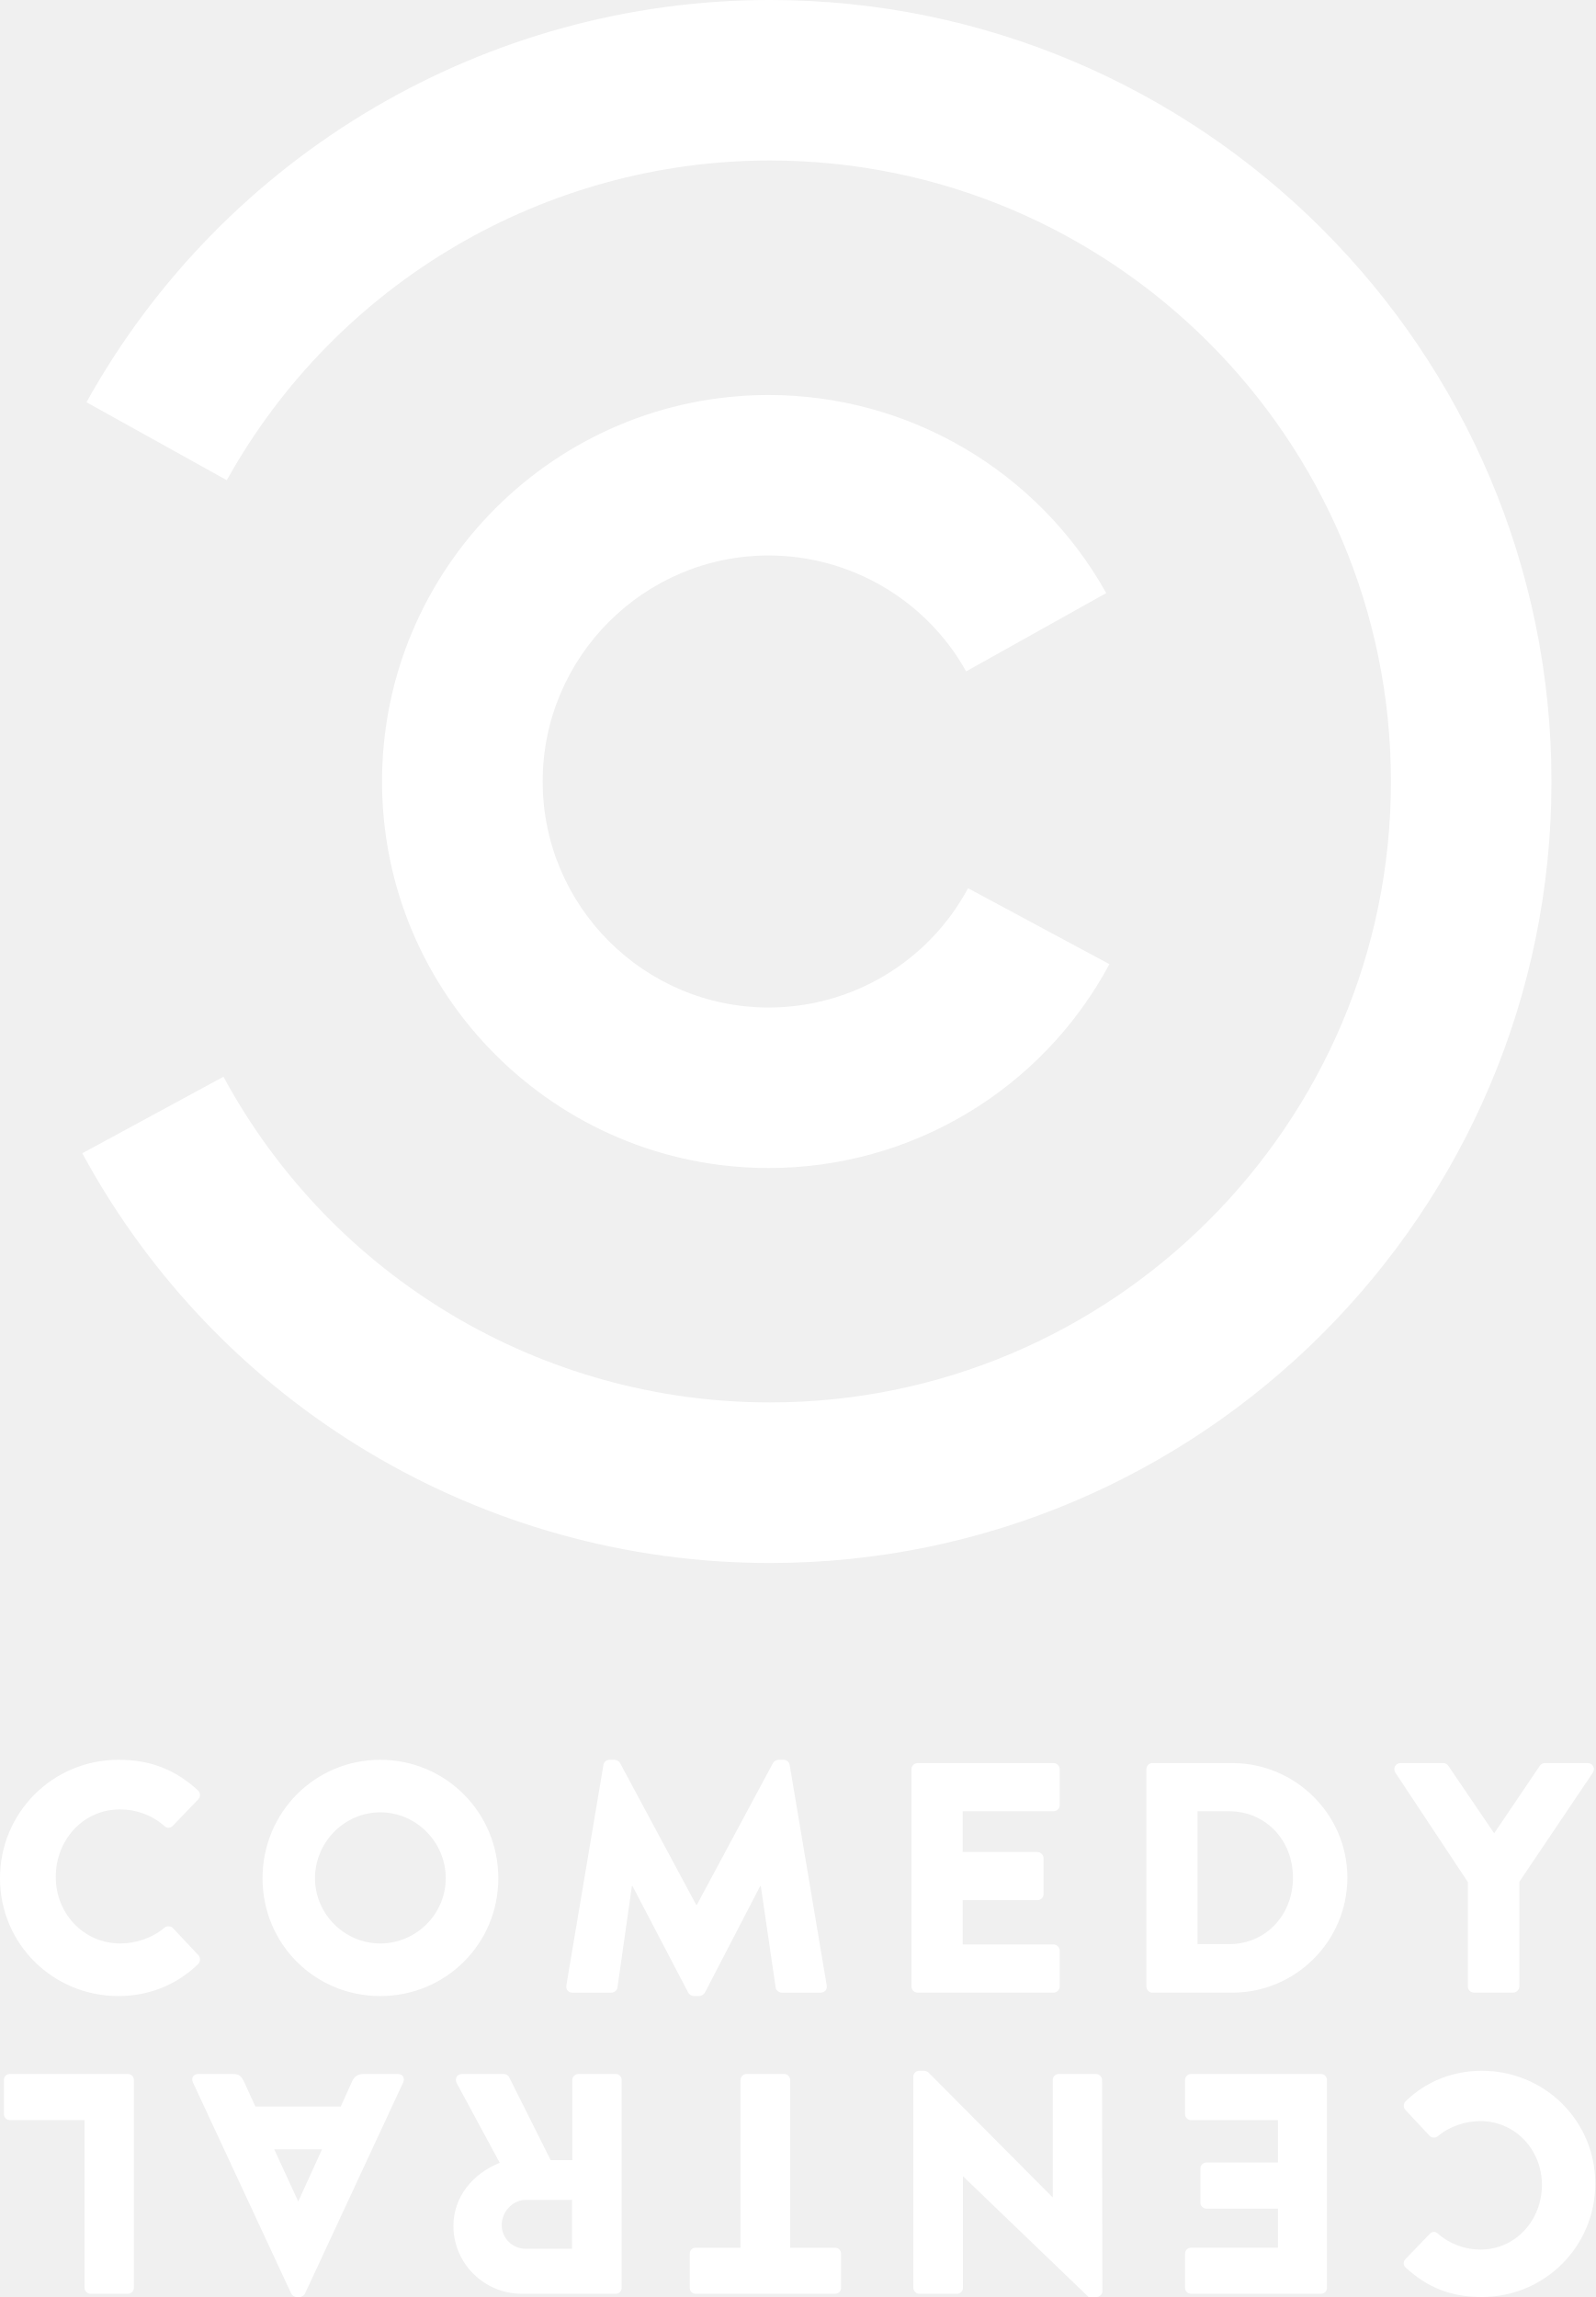
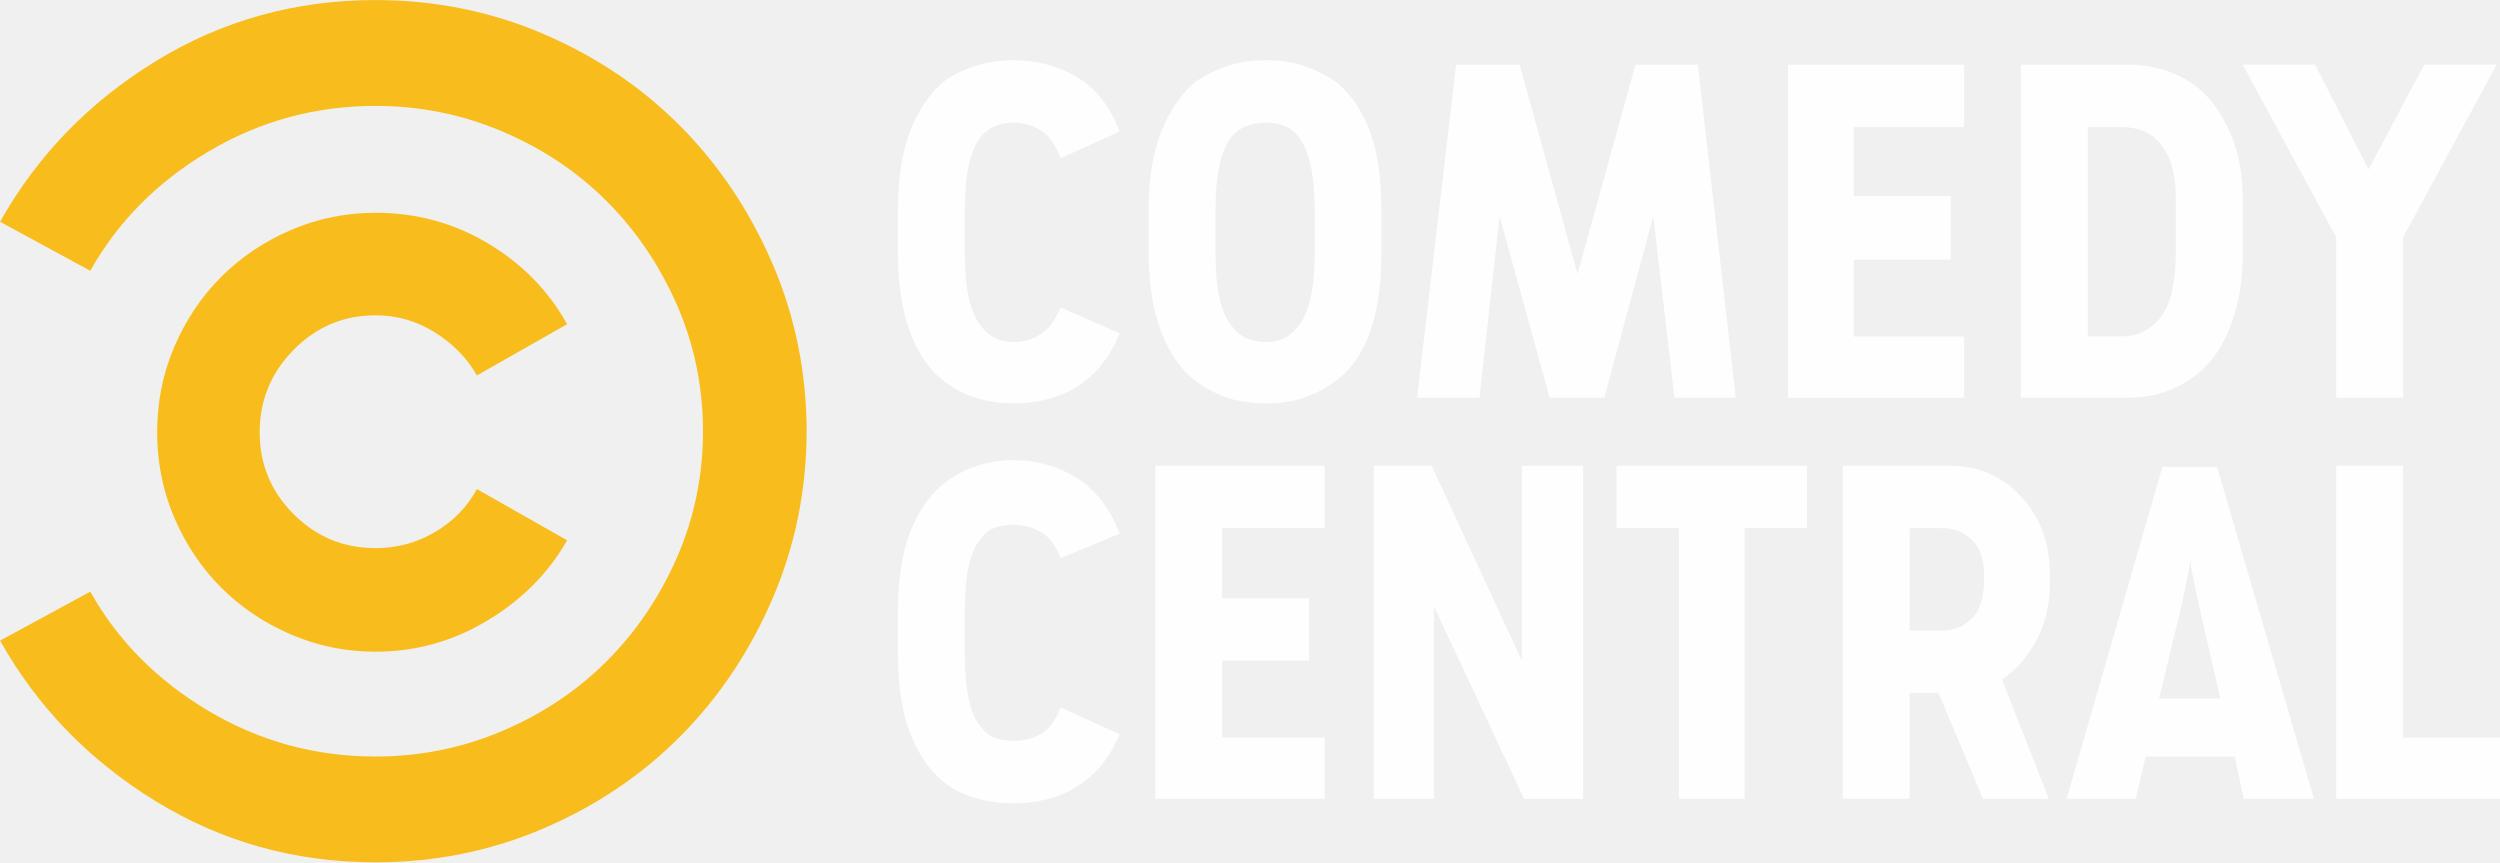
- <svg xmlns="http://www.w3.org/2000/svg" id="svg2" width="179.21" height="258.05" enable-background="new 0 0 205.199 288" version="1.1" viewBox="0 0 179.21 258.05" xml:space="preserve">
-   <g id="frame" transform="translate(-13.756,-15.415)" fill="#fff" />
-   <path id="path12" d="m13.309 197.7c3.687 0 6.411 1.145 8.918 3.424 0.322 0.302 0.322 0.733 0.031 1.031l-2.873 2.987c-0.251 0.257-0.668 0.257-0.917 0-1.362-1.219-3.17-1.872-4.975-1.872-4.169 0-7.229 3.45-7.229 7.586 0 4.082 3.092 7.475 7.267 7.475 1.725 0 3.607-0.618 4.937-1.768 0.249-0.215 0.733-0.215 0.953 0.036l2.87 3.054c0.258 0.275 0.22 0.746-0.033 0.994-2.51 2.439-5.671 3.594-8.949 3.594-7.377 0-13.309-5.871-13.309-13.236 1e-3 -7.377 5.932-13.305 13.309-13.305m29.41 0c-7.358 0-13.226 5.928-13.226 13.306 0 7.373 5.867 13.236 13.226 13.236 7.355 0 13.262-5.863 13.262-13.236-1e-3 -7.378-5.907-13.306-13.262-13.306m0 20.632c-4.022 0-7.332-3.316-7.332-7.326 0-4.052 3.31-7.404 7.332-7.404 4.052 0 7.355 3.353 7.355 7.404 0 4.01-3.304 7.326-7.355 7.326m20.902 4.719c-0.068 0.482 0.257 0.812 0.69 0.812h4.35c0.377 0 0.671-0.303 0.704-0.584l1.622-11.395h0.068l6.245 11.944c0.104 0.215 0.393 0.413 0.623 0.413h0.65c0.188 0 0.528-0.198 0.631-0.413l6.195-11.944h0.07l1.665 11.395c0.031 0.281 0.357 0.584 0.692 0.584h4.349c0.436 0 0.776-0.33 0.698-0.812l-4.162-24.762c-0.033-0.34-0.364-0.589-0.664-0.589h-0.586c-0.194 0-0.516 0.14-0.626 0.369l-8.554 15.93h-0.068l-8.554-15.93c-0.11-0.229-0.438-0.369-0.623-0.369h-0.592c-0.292 0-0.631 0.249-0.657 0.589zm38.772 0.106c0 0.376 0.289 0.703 0.704 0.703h15.247c0.395 0 0.704-0.327 0.704-0.703v-4.013c0-0.363-0.31-0.697-0.704-0.697h-10.2v-4.979h8.406c0.358 0 0.683-0.284 0.683-0.692v-4.029c0-0.357-0.324-0.689-0.683-0.689h-8.406v-4.577h10.2c0.395 0 0.704-0.323 0.704-0.691v-4.028c0-0.365-0.31-0.693-0.704-0.693h-15.246c-0.415 0-0.704 0.328-0.704 0.693v24.395zm26.392 0c0 0.376 0.295 0.703 0.659 0.703h8.991c7.105 0 12.928-5.787 12.928-12.93 0-7.072-5.822-12.861-12.928-12.861h-8.991c-0.364 0-0.659 0.328-0.659 0.696zm5.744-4.746v-14.93h3.533c4.161 0 7.188 3.286 7.188 7.449 0 4.193-3.026 7.48-7.188 7.48h-3.533zm30.37 4.742c0 0.38 0.29 0.707 0.701 0.707h4.377c0.376 0 0.705-0.327 0.705-0.707v-11.748l8.255-12.259c0.299-0.488 0-1.077-0.588-1.077h-4.794c-0.332 0-0.472 0.186-0.59 0.328l-5.111 7.557-5.136-7.557c-0.104-0.15-0.29-0.328-0.584-0.328h-4.783c-0.595 0-0.891 0.589-0.595 1.077l8.143 12.29zm1.574 34.898c7.051 0 12.739-5.678 12.739-12.742 0-7.062-5.688-12.672-12.739-12.672-3.14 0-6.166 1.099-8.573 3.426-0.237 0.238-0.281 0.697-0.031 0.956l2.744 2.936c0.221 0.235 0.676 0.235 0.917 0.033 1.276-1.094 3.079-1.7 4.749-1.7 3.978 0 6.939 3.247 6.939 7.166 0 3.954-2.929 7.269-6.926 7.269-1.727 0-3.456-0.638-4.763-1.796-0.241-0.248-0.634-0.248-0.878 0l-2.752 2.852c-0.281 0.284-0.281 0.707 0.032 0.983 2.408 2.192 5.005 3.289 8.542 3.289m-17.405-24.384c0-0.355-0.278-0.67-0.671-0.67h-14.596c-0.391 0-0.673 0.314-0.673 0.67v3.842c0 0.348 0.282 0.675 0.673 0.675h9.765v4.758h-8.041c-0.354 0-0.673 0.277-0.673 0.671v3.855c0 0.346 0.318 0.656 0.673 0.656h8.041v4.388h-9.765c-0.391 0-0.673 0.313-0.673 0.658v3.862c0 0.345 0.282 0.656 0.673 0.656h14.596c0.393 0 0.671-0.311 0.671-0.656zm-25.263 0c0-0.355-0.327-0.67-0.669-0.67h-4.197c-0.391 0-0.669 0.314-0.669 0.67v13.168h-0.041l-13.942-14.023c-0.077-0.064-0.342-0.176-0.457-0.176h-0.564c-0.347 0-0.662 0.277-0.662 0.644v23.751c0 0.344 0.315 0.656 0.662 0.656h4.237c0.397 0 0.671-0.312 0.671-0.656v-12.524h0.032l14.084 13.544h0.885c0.349 0 0.661-0.284 0.661-0.632zm-35.035-3e-3c0-0.353-0.315-0.671-0.671-0.671h-4.233c-0.351 0-0.675 0.318-0.675 0.671v18.851h-5.044c-0.389 0-0.662 0.31-0.662 0.658v3.858c0 0.344 0.273 0.656 0.662 0.656h15.668c0.383 0 0.67-0.312 0.67-0.656v-3.858c0-0.349-0.287-0.658-0.67-0.658h-5.046v-18.851zm-18.935 3e-3c0-0.355-0.276-0.67-0.665-0.67h-4.206c-0.346 0-0.672 0.314-0.672 0.67v9.002h-2.431l-4.688-9.357c-0.079-0.142-0.286-0.314-0.561-0.314h-4.705c-0.6 0-0.839 0.552-0.6 1.025l4.833 8.951c-3.067 1.239-5.203 3.858-5.203 7.088 0 4.206 3.444 7.626 7.679 7.626h10.553c0.389 0 0.665-0.311 0.665-0.656v-23.365zm-5.576 13.474v5.494h-5.213c-1.455 0-2.685-1.178-2.685-2.669 0-1.48 1.23-2.825 2.685-2.825zm-18.952-13.228c0.201-0.463-0.072-0.916-0.605-0.916h-3.881c-0.707 0-1.091 0.406-1.271 0.841l-1.273 2.819h-9.585l-1.275-2.785c-0.322-0.675-0.6-0.875-1.236-0.875h-3.914c-0.528 0-0.808 0.453-0.606 0.916l11.052 23.747c0.106 0.204 0.353 0.391 0.59 0.391h0.353c0.24 0 0.501-0.186 0.609-0.391l11.042-23.747m-9.13 7.543-2.657 5.829h-0.031l-2.684-5.829zm-21.136-7.789c0-0.355-0.288-0.67-0.681-0.67h-13.265c-0.385 0-0.655 0.314-0.655 0.67v3.842c0 0.348 0.271 0.67 0.655 0.67h8.402v18.848c0 0.35 0.318 0.661 0.668 0.661h4.195c0.393 0 0.681-0.311 0.681-0.661zm71.45-58.074c48.406 0 87.8-39.383 87.8-87.792 0-48.415-39.394-87.802-87.8-87.802-31.859 0-61.286 17.315-76.778 45.189l15.765 8.759c12.317-22.146 35.693-35.917 61.014-35.917 38.463 0 69.765 31.3 69.765 69.771 0 38.462-31.302 69.752-69.765 69.752-25.629 0-49.16-14.015-61.39-36.59l-15.858 8.597c15.388 28.393 44.983 46.033 77.247 46.033m-0.136-44.374c16.022 0 30.697-8.779 38.275-22.903l-15.88-8.531c-4.453 8.263-13.029 13.402-22.396 13.402-14.001 0-25.391-11.392-25.391-25.39 0-13.997 11.39-25.392 25.391-25.392 9.179 0 17.695 4.987 22.181 13.019l15.739-8.796c-7.672-13.732-22.206-22.251-37.92-22.251-23.949 0-43.435 19.474-43.435 43.42s19.487 43.422 43.436 43.422" fill="#fff" />
+ <svg xmlns="http://www.w3.org/2000/svg" id="svg8" width="800" height="275.94" version="1.1" viewBox="0 0 225.78 77.875">
+   <link id="dark-mode" href="" rel="stylesheet" type="text/css" />
+   <style id="dark-mode-custom-style" type="text/css" />
+   <g id="layer1" transform="translate(214.74 -138.5)" fill-opacity=".941" fill-rule="evenodd">
+     <g id="g840" fill="#fff">
+       <path id="path0" d="m-19.447 180.66-8.652 29.982h6.237l0.906-3.822h8.049l0.806 3.822h6.338l-8.753-29.982zm2.515 8.149c0 0.403 0.084 1.006 0.251 1.812 0.169 0.804 0.318 1.543 0.454 2.213l2.012 8.752h-5.534l2.112-8.752c0.134-0.67 0.285-1.409 0.452-2.213 0.169-0.806 0.252-1.409 0.252-1.812z" />
+       <path id="path1" d="m-48.322 180.56v30.082h6.037v-9.558h2.615l4.025 9.558h5.937l-4.227-10.765c1.275-0.873 2.315-2.063 3.121-3.572 0.804-1.509 1.207-3.237 1.207-5.18v-0.705c0-2.816-0.855-5.164-2.567-7.043-1.71-1.879-3.906-2.816-6.589-2.816zm6.037 5.634h2.918c1.073 0 1.979 0.352 2.716 1.056 0.737 0.705 1.106 1.794 1.106 3.27v0.203c0 1.676-0.369 2.885-1.106 3.622-0.737 0.737-1.643 1.106-2.716 1.106h-2.918z" />
+       <path id="path2" d="m-32.224 144.34v30.082h9.659c1.543 0 2.967-0.301 4.276-0.904 1.309-0.605 2.398-1.442 3.27-2.515 0.873-1.075 1.56-2.433 2.063-4.076 0.503-1.643 0.755-3.404 0.755-5.282v-5.434c0-1.676-0.252-3.252-0.755-4.728-0.503-1.476-1.191-2.751-2.063-3.824-0.873-1.073-1.961-1.894-3.27-2.464-1.309-0.57-2.733-0.855-4.276-0.855zm6.037 5.634h2.918c0.871 0 1.609 0.134 2.213 0.403 0.603 0.267 1.106 0.67 1.509 1.207 0.47 0.603 0.806 1.309 1.006 2.112 0.2 0.806 0.302 1.712 0.302 2.718v4.828c0 1.275-0.102 2.397-0.302 3.37-0.2 0.973-0.537 1.794-1.006 2.466-0.403 0.536-0.906 0.973-1.509 1.307-0.603 0.336-1.342 0.503-2.213 0.503h-2.918z" />
+       <path id="path3" d="m-100.34 143.94c-1.407 0-2.631 0.184-3.671 0.552-1.04 0.369-1.996 0.857-2.869 1.46-1.273 1.14-2.279 2.649-3.018 4.527-0.737 1.879-1.107 4.225-1.107 7.043v3.622c0 2.885 0.37 5.3 1.107 7.244 0.739 1.946 1.745 3.421 3.018 4.427 0.873 0.672 1.829 1.191 2.869 1.56 1.04 0.369 2.264 0.552 3.671 0.552 1.275 0 2.433-0.183 3.472-0.552 1.04-0.369 1.995-0.888 2.868-1.56 1.342-1.006 2.348-2.482 3.018-4.427 0.67-1.944 1.006-4.325 1.006-7.144v-3.722c0-2.818-0.336-5.164-1.006-7.043-0.67-1.879-1.676-3.388-3.018-4.527-0.873-0.603-1.828-1.091-2.868-1.46-1.04-0.367-2.197-0.552-3.472-0.552zm0 5.634c0.605 0 1.142 0.1 1.612 0.302 0.47 0.2 0.871 0.503 1.207 0.904 0.47 0.536 0.839 1.36 1.106 2.466 0.269 1.106 0.403 2.598 0.403 4.476v3.421c0 1.879-0.134 3.355-0.403 4.428-0.267 1.073-0.636 1.879-1.106 2.415-0.336 0.47-0.755 0.822-1.258 1.056-0.503 0.236-1.024 0.352-1.561 0.352-0.67 0-1.273-0.116-1.81-0.352-0.536-0.234-0.973-0.586-1.309-1.056-0.47-0.536-0.837-1.342-1.107-2.415-0.269-1.073-0.403-2.549-0.403-4.428v-3.421c0-1.879 0.133-3.37 0.403-4.476s0.637-1.93 1.107-2.466c0.336-0.401 0.772-0.703 1.309-0.904 0.536-0.202 1.14-0.302 1.81-0.302z" />
+       <path id="path6" d="m-3.752 180.56v30.082h14.791v-5.534h-8.755v-24.548z" />
+       <path id="path7" d="m-63.114 186.19v24.448h5.937v-24.448h5.634v-5.634h-17.205v5.634z" />
+       <path id="path8" d="m-90.68 180.56v30.082h5.432v-17.405l8.151 17.405h5.331v-30.082h-5.534v17.607l-8.149-17.607z" />
+       <path id="path9" d="m-110.4 180.56v30.082h15.294v-5.534h-9.258v-6.941h7.849v-5.636h-7.849v-6.338h9.258v-5.634z" />
+       <path id="path10" d="m-126.1 187.1c0.336-0.47 0.755-0.788 1.258-0.957 0.503-0.167 1.057-0.252 1.661-0.252 0.806 0 1.594 0.202 2.364 0.603 0.772 0.403 1.391 1.208 1.861 2.415l5.333-2.213c-0.873-2.281-2.164-3.958-3.873-5.031-1.712-1.073-3.606-1.609-5.685-1.609-1.275 0-2.464 0.2-3.573 0.603-1.106 0.403-2.061 0.939-2.867 1.609-1.273 1.073-2.264 2.549-2.967 4.427-0.705 1.879-1.057 4.225-1.057 7.043v3.722c0 2.885 0.352 5.266 1.057 7.143 0.704 1.879 1.694 3.354 2.967 4.427 0.806 0.672 1.761 1.175 2.867 1.509 1.108 0.336 2.297 0.503 3.573 0.503 2.213 0 4.142-0.519 5.785-1.558 1.643-1.04 2.901-2.6 3.773-4.679l-5.333-2.415c-0.47 1.207-1.073 2.012-1.81 2.415-0.739 0.403-1.543 0.603-2.415 0.603-0.603 0-1.157-0.085-1.661-0.252-0.503-0.167-0.922-0.485-1.258-0.955-0.47-0.47-0.837-1.258-1.106-2.366-0.269-1.106-0.403-2.598-0.403-4.476v-3.321c0-2.012 0.134-3.555 0.403-4.628 0.269-1.073 0.637-1.843 1.106-2.313z" />
+       <path id="path14" d="m-74.785 174.42h4.931l4.427-16.399 1.912 16.399h5.534l-3.421-30.082h-5.634l-5.233 18.914-5.231-18.914h-5.736l-3.522 30.082h5.636l1.81-16.399z" />
+       <path id="path15" d="m-53.253 144.34v30.082h15.898v-5.534h-9.961v-6.941h8.753v-5.736h-8.753v-6.237h9.961v-5.634z" />
+       <path id="path16" d="m-3.752 159.93v14.487h6.037v-14.487l8.452-15.595h-6.54l-5.031 9.456-4.828-9.456h-6.54z" />
+       <path id="path17" d="m-126.1 150.78c0.336-0.401 0.755-0.704 1.258-0.904 0.503-0.202 1.057-0.303 1.661-0.303 0.806 0 1.594 0.218 2.364 0.654 0.772 0.436 1.391 1.291 1.861 2.564l5.333-2.413c-0.873-2.281-2.164-3.924-3.873-4.931-1.712-1.006-3.606-1.509-5.685-1.509-1.275 0-2.464 0.185-3.573 0.552-1.106 0.369-2.061 0.857-2.867 1.46-1.273 1.14-2.264 2.649-2.967 4.528-0.705 1.879-1.057 4.225-1.057 7.043v3.622c0 2.885 0.352 5.3 1.057 7.243 0.704 1.946 1.694 3.421 2.967 4.427 0.806 0.672 1.761 1.191 2.867 1.56 1.108 0.369 2.297 0.552 3.573 0.552 2.213 0 4.142-0.519 5.785-1.558 1.643-1.04 2.901-2.633 3.773-4.779l-5.333-2.315c-0.47 1.14-1.073 1.946-1.81 2.415-0.739 0.47-1.543 0.704-2.415 0.704-0.603 0-1.157-0.116-1.661-0.352-0.503-0.234-0.922-0.586-1.258-1.055-0.47-0.536-0.837-1.342-1.106-2.415s-0.403-2.549-0.403-4.427v-3.421c0-1.879 0.134-3.37 0.403-4.476s0.637-1.93 1.106-2.466z" />
+     </g>
+     <g id="g844" fill="#f8ba0f">
+       <path id="path11" d="m-171.67 182.67c-0.873 1.609-2.13 2.901-3.773 3.873-1.645 0.973-3.439 1.458-5.384 1.458-2.883 0-5.349-1.022-7.395-3.067-2.046-2.046-3.067-4.512-3.067-7.395 0-2.885 1.022-5.367 3.067-7.446 2.046-2.079 4.512-3.119 7.395-3.119 1.945 0 3.74 0.519 5.384 1.558 1.643 1.04 2.901 2.331 3.773 3.873l8.149-4.628c-1.678-3.018-4.058-5.449-7.143-7.295-3.087-1.843-6.473-2.767-10.164-2.767-2.682 0-5.231 0.521-7.646 1.56-2.415 1.04-4.51 2.449-6.288 4.225-1.776 1.778-3.185 3.873-4.225 6.288-1.04 2.415-1.56 4.997-1.56 7.748 0 2.749 0.521 5.331 1.56 7.747 1.04 2.415 2.449 4.51 4.225 6.288 1.778 1.778 3.873 3.185 6.288 4.225 2.415 1.04 4.964 1.56 7.646 1.56 3.624 0 6.994-0.939 10.112-2.818 3.119-1.877 5.516-4.292 7.194-7.243z" />
+       <path id="path2997" d="m-141.89 177.34c0 5.367-1.024 10.431-3.07 15.194-2.046 4.761-4.813 8.904-8.301 12.425-3.488 3.522-7.613 6.304-12.374 8.35-4.763 2.046-9.828 3.07-15.194 3.07-7.243 0-13.868-1.845-19.871-5.534-6.003-3.688-10.68-8.519-14.035-14.489l8.149-4.427c2.482 4.427 6.037 8.016 10.665 10.767 4.63 2.749 9.661 4.125 15.092 4.125 4.024 0 7.849-0.772 11.47-2.315 3.622-1.543 6.758-3.637 9.407-6.288 2.651-2.649 4.763-5.768 6.34-9.356s2.364-7.428 2.364-11.521v0.202c0-4.093-0.788-7.933-2.364-11.521-1.576-3.588-3.688-6.707-6.34-9.356-2.649-2.651-5.785-4.746-9.407-6.288s-7.446-2.315-11.47-2.315c-5.432 0-10.462 1.376-15.092 4.125-4.628 2.751-8.183 6.34-10.665 10.767l-8.149-4.427c3.354-5.97 8.031-10.8 14.035-14.489 6.003-3.688 12.628-5.534 19.871-5.534 5.367 0 10.431 1.024 15.194 3.07 4.761 2.046 8.886 4.828 12.374 8.35 3.488 3.522 6.255 7.664 8.301 12.425 2.046 4.763 3.07 9.828 3.07 15.194z" />
+     </g>
+   </g>
</svg>
